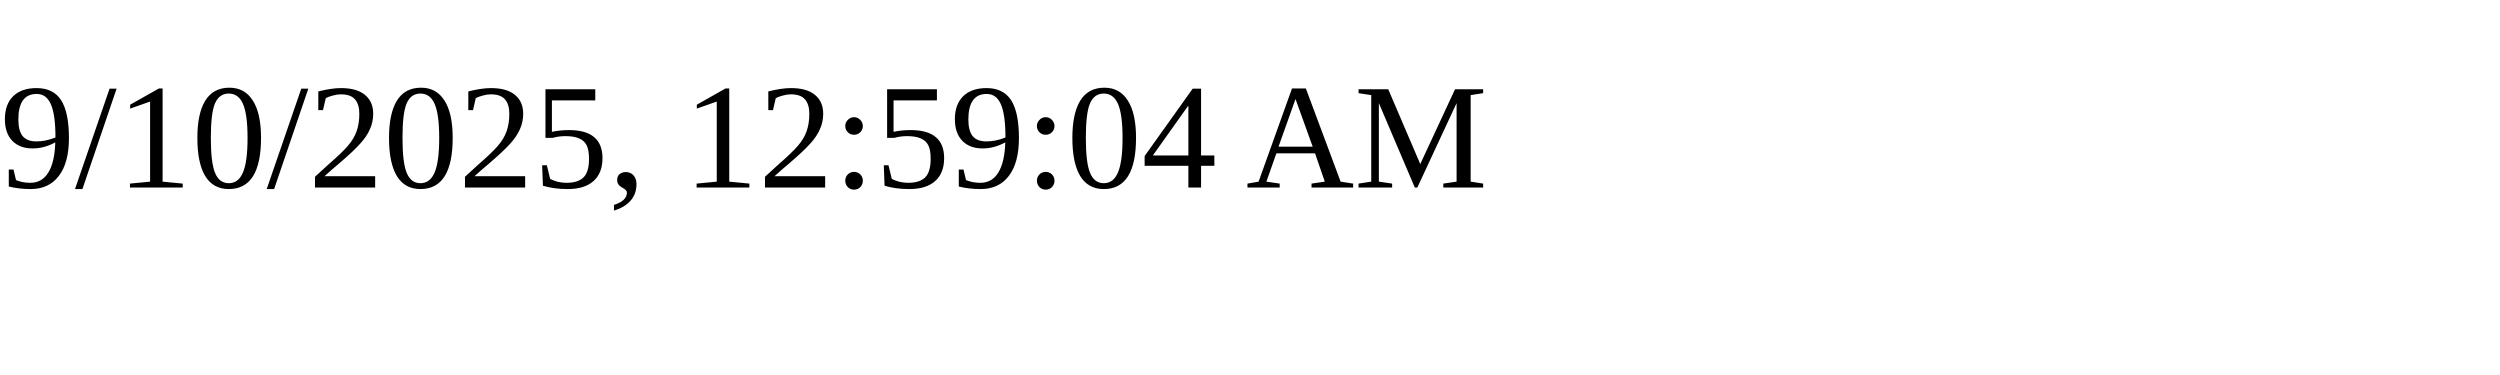
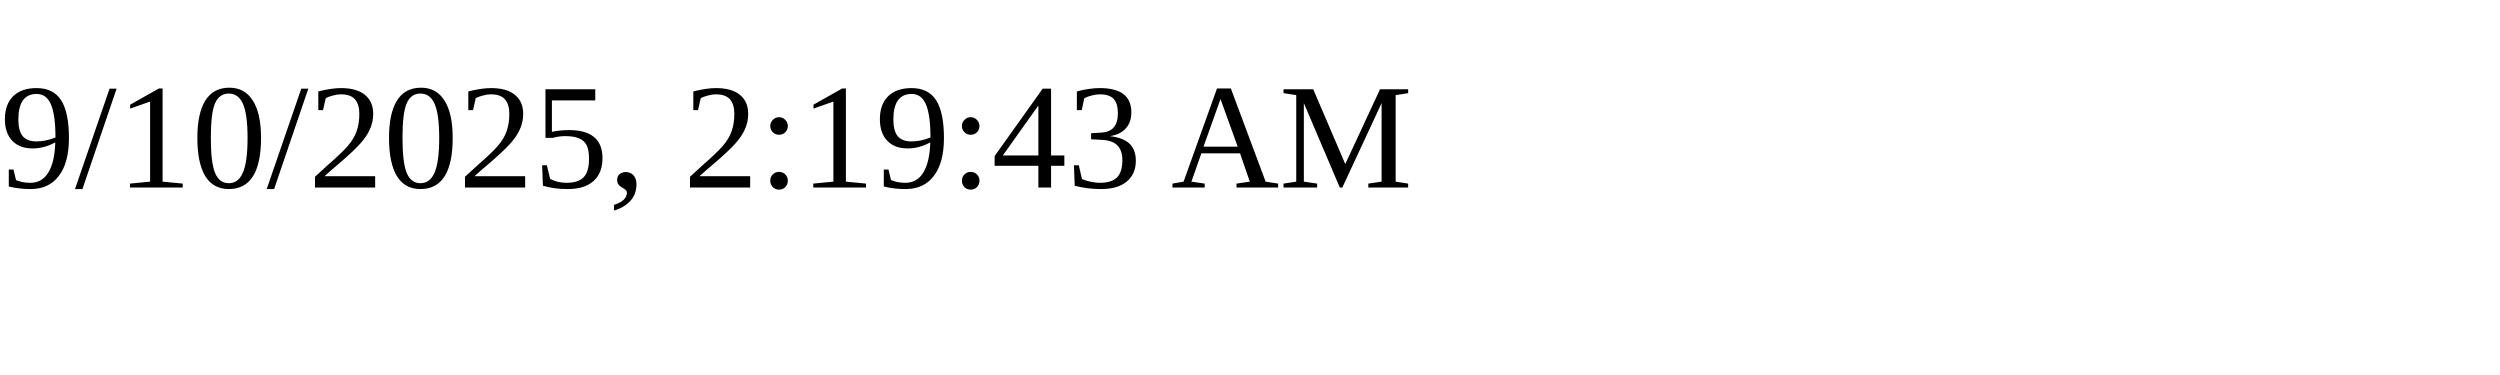
<svg xmlns="http://www.w3.org/2000/svg" height="30" width="200">
-   <text x="0" y="15">9/10/2025, 12:59:04 AM</text>
+   <text x="0" y="15">9/10/2025, 2:19:43 AM</text>
</svg>
